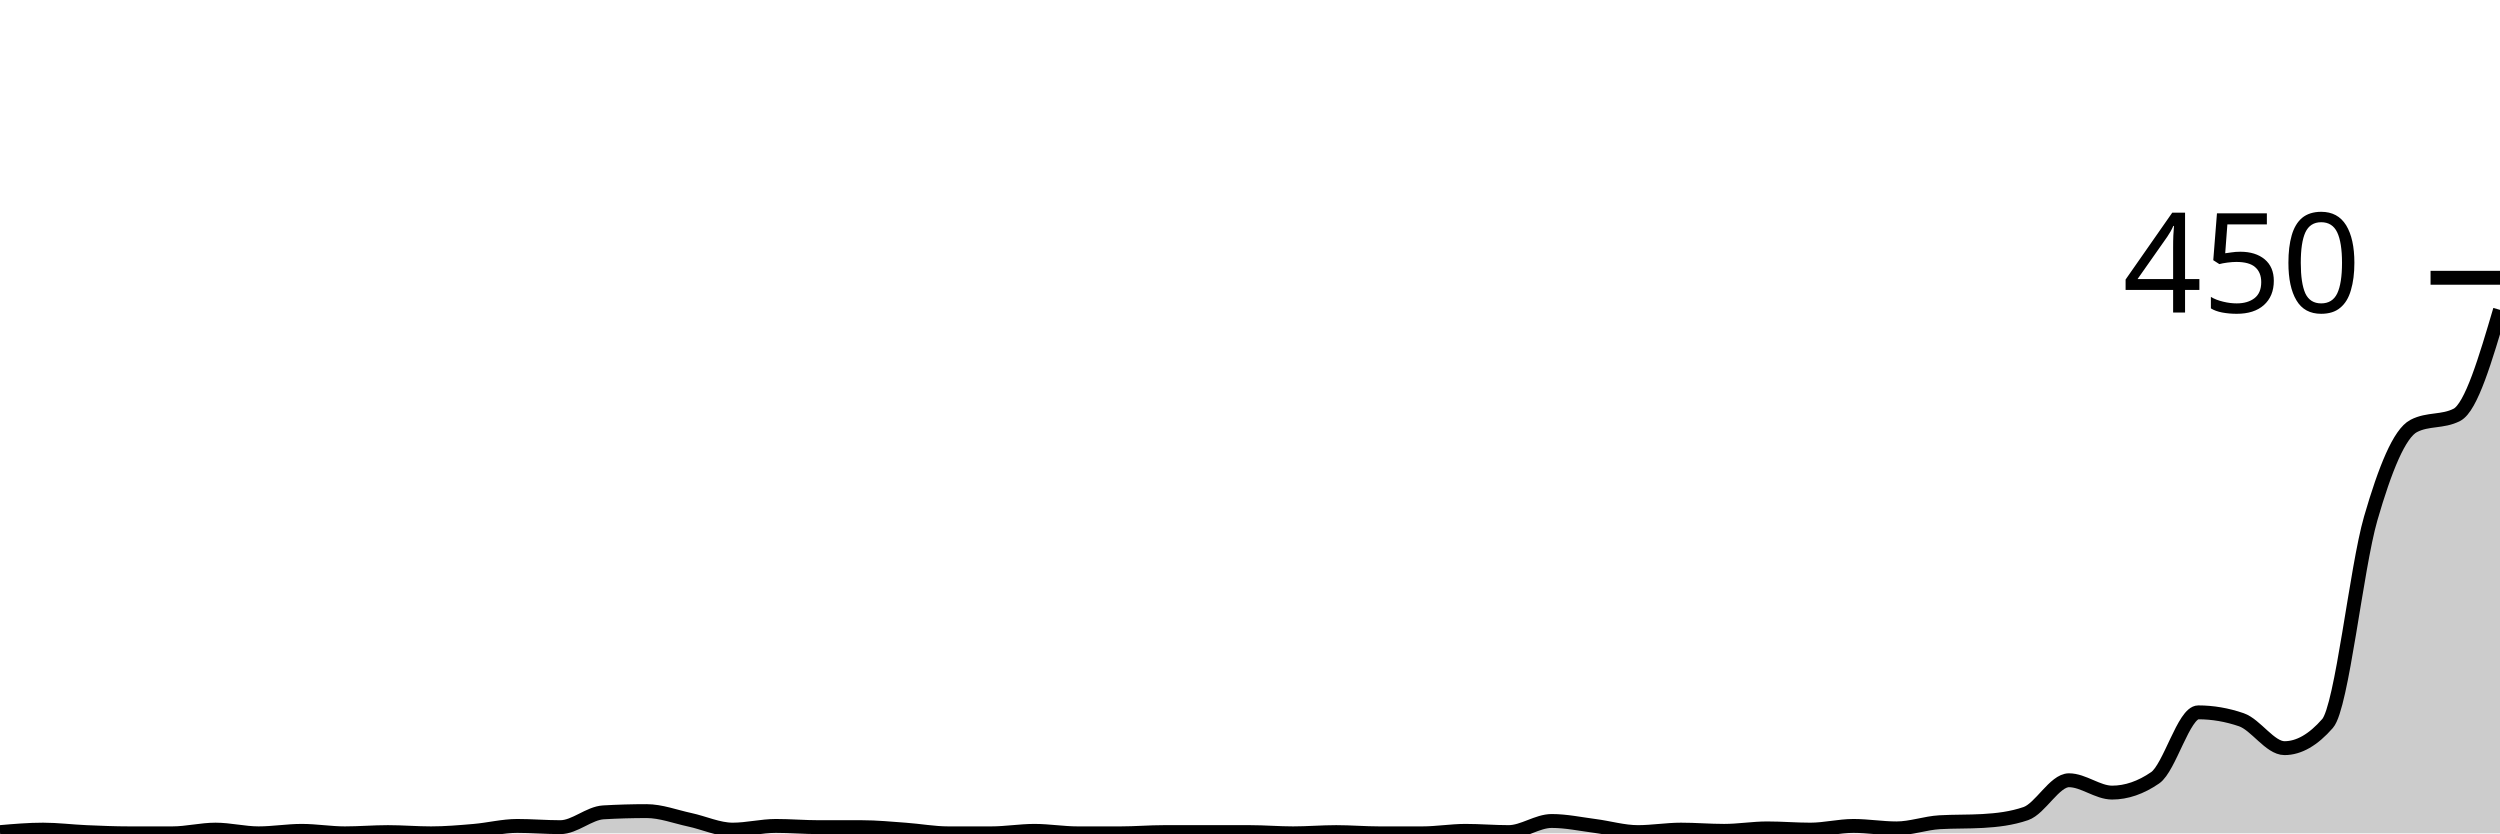
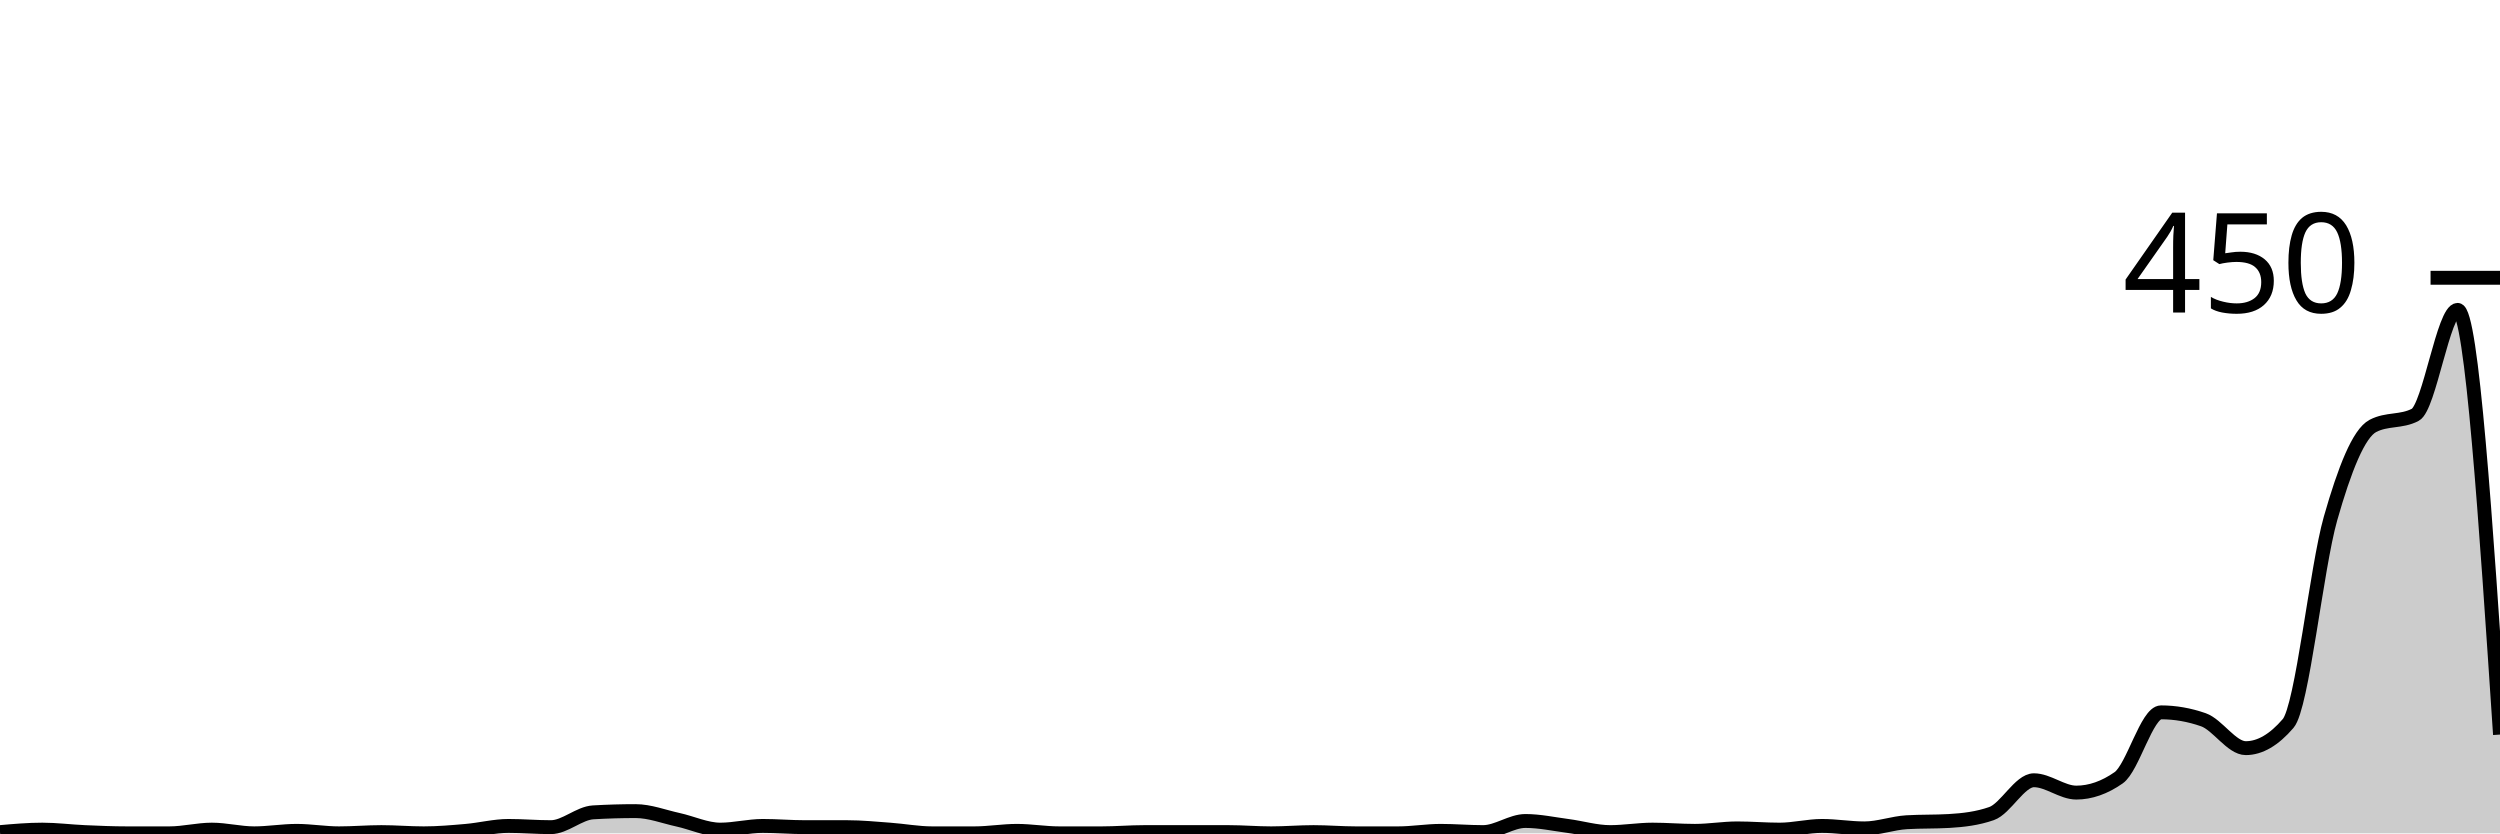
<svg xmlns="http://www.w3.org/2000/svg" viewBox="0 0 180 60">
  <g transform="translate(0,20)">
-     <path class="area" fill="rgba(0, 0, 0, 0.2)" d="M0,39.911C1.034,39.822,2.069,39.733,3.103,39.733C4.138,39.733,5.172,39.867,6.207,39.911C7.241,39.956,8.276,40,9.31,40C10.345,40,11.379,40,12.414,40C13.448,40,14.483,39.733,15.517,39.733C16.552,39.733,17.586,40,18.621,40C19.655,40,20.69,39.822,21.724,39.822C22.759,39.822,23.793,40,24.828,40C25.862,40,26.897,39.911,27.931,39.911C28.966,39.911,30,40,31.034,40C32.069,40,33.103,39.911,34.138,39.822C35.172,39.733,36.207,39.467,37.241,39.467C38.276,39.467,39.31,39.556,40.345,39.556C41.379,39.556,42.414,38.548,43.448,38.489C44.483,38.43,45.517,38.4,46.552,38.4C47.586,38.4,48.621,38.8,49.655,39.022C50.69,39.244,51.724,39.733,52.759,39.733C53.793,39.733,54.828,39.467,55.862,39.467C56.897,39.467,57.931,39.556,58.966,39.556C60,39.556,61.034,39.556,62.069,39.556C63.103,39.556,64.138,39.659,65.172,39.733C66.207,39.807,67.241,40,68.276,40C69.31,40,70.345,40,71.379,40C72.414,40,73.448,39.822,74.483,39.822C75.517,39.822,76.552,40,77.586,40C78.621,40,79.655,40,80.69,40C81.724,40,82.759,39.911,83.793,39.911C84.828,39.911,85.862,39.911,86.897,39.911C87.931,39.911,88.966,39.911,90,39.911C91.034,39.911,92.069,40,93.103,40C94.138,40,95.172,39.911,96.207,39.911C97.241,39.911,98.276,40,99.31,40C100.345,40,101.379,40,102.414,40C103.448,40,104.483,39.822,105.517,39.822C106.552,39.822,107.586,39.911,108.621,39.911C109.655,39.911,110.69,39.111,111.724,39.111C112.759,39.111,113.793,39.333,114.828,39.467C115.862,39.6,116.897,39.911,117.931,39.911C118.966,39.911,120,39.733,121.034,39.733C122.069,39.733,123.103,39.822,124.138,39.822C125.172,39.822,126.207,39.644,127.241,39.644C128.276,39.644,129.31,39.733,130.345,39.733C131.379,39.733,132.414,39.467,133.448,39.467C134.483,39.467,135.517,39.644,136.552,39.644C137.586,39.644,138.621,39.259,139.655,39.2C140.69,39.141,141.724,39.17,142.759,39.111C143.793,39.052,144.828,38.933,145.862,38.578C146.897,38.222,147.931,36.178,148.966,36.178C150,36.178,151.034,37.067,152.069,37.067C153.103,37.067,154.138,36.711,155.172,36C156.207,35.289,157.241,31.289,158.276,31.289C159.31,31.289,160.345,31.467,161.379,31.822C162.414,32.178,163.448,33.867,164.483,33.867C165.517,33.867,166.552,33.274,167.586,32.089C168.621,30.904,169.655,20.904,170.69,17.333C171.724,13.763,172.759,11.2,173.793,10.667C174.828,10.133,175.862,10.4,176.897,9.867C177.931,9.333,178.966,5.822,180,2.311L180,40C178.966,40,177.931,40,176.897,40C175.862,40,174.828,40,173.793,40C172.759,40,171.724,40,170.69,40C169.655,40,168.621,40,167.586,40C166.552,40,165.517,40,164.483,40C163.448,40,162.414,40,161.379,40C160.345,40,159.31,40,158.276,40C157.241,40,156.207,40,155.172,40C154.138,40,153.103,40,152.069,40C151.034,40,150,40,148.966,40C147.931,40,146.897,40,145.862,40C144.828,40,143.793,40,142.759,40C141.724,40,140.69,40,139.655,40C138.621,40,137.586,40,136.552,40C135.517,40,134.483,40,133.448,40C132.414,40,131.379,40,130.345,40C129.31,40,128.276,40,127.241,40C126.207,40,125.172,40,124.138,40C123.103,40,122.069,40,121.034,40C120,40,118.966,40,117.931,40C116.897,40,115.862,40,114.828,40C113.793,40,112.759,40,111.724,40C110.69,40,109.655,40,108.621,40C107.586,40,106.552,40,105.517,40C104.483,40,103.448,40,102.414,40C101.379,40,100.345,40,99.31,40C98.276,40,97.241,40,96.207,40C95.172,40,94.138,40,93.103,40C92.069,40,91.034,40,90,40C88.966,40,87.931,40,86.897,40C85.862,40,84.828,40,83.793,40C82.759,40,81.724,40,80.69,40C79.655,40,78.621,40,77.586,40C76.552,40,75.517,40,74.483,40C73.448,40,72.414,40,71.379,40C70.345,40,69.31,40,68.276,40C67.241,40,66.207,40,65.172,40C64.138,40,63.103,40,62.069,40C61.034,40,60,40,58.966,40C57.931,40,56.897,40,55.862,40C54.828,40,53.793,40,52.759,40C51.724,40,50.69,40,49.655,40C48.621,40,47.586,40,46.552,40C45.517,40,44.483,40,43.448,40C42.414,40,41.379,40,40.345,40C39.31,40,38.276,40,37.241,40C36.207,40,35.172,40,34.138,40C33.103,40,32.069,40,31.034,40C30,40,28.966,40,27.931,40C26.897,40,25.862,40,24.828,40C23.793,40,22.759,40,21.724,40C20.69,40,19.655,40,18.621,40C17.586,40,16.552,40,15.517,40C14.483,40,13.448,40,12.414,40C11.379,40,10.345,40,9.31,40C8.276,40,7.241,40,6.207,40C5.172,40,4.138,40,3.103,40C2.069,40,1.034,40,0,40Z" />
-     <path class="line" stroke="black" fill="none" d="M0,39.911C1.034,39.822,2.069,39.733,3.103,39.733C4.138,39.733,5.172,39.867,6.207,39.911C7.241,39.956,8.276,40,9.31,40C10.345,40,11.379,40,12.414,40C13.448,40,14.483,39.733,15.517,39.733C16.552,39.733,17.586,40,18.621,40C19.655,40,20.69,39.822,21.724,39.822C22.759,39.822,23.793,40,24.828,40C25.862,40,26.897,39.911,27.931,39.911C28.966,39.911,30,40,31.034,40C32.069,40,33.103,39.911,34.138,39.822C35.172,39.733,36.207,39.467,37.241,39.467C38.276,39.467,39.31,39.556,40.345,39.556C41.379,39.556,42.414,38.548,43.448,38.489C44.483,38.43,45.517,38.4,46.552,38.4C47.586,38.4,48.621,38.8,49.655,39.022C50.69,39.244,51.724,39.733,52.759,39.733C53.793,39.733,54.828,39.467,55.862,39.467C56.897,39.467,57.931,39.556,58.966,39.556C60,39.556,61.034,39.556,62.069,39.556C63.103,39.556,64.138,39.659,65.172,39.733C66.207,39.807,67.241,40,68.276,40C69.31,40,70.345,40,71.379,40C72.414,40,73.448,39.822,74.483,39.822C75.517,39.822,76.552,40,77.586,40C78.621,40,79.655,40,80.69,40C81.724,40,82.759,39.911,83.793,39.911C84.828,39.911,85.862,39.911,86.897,39.911C87.931,39.911,88.966,39.911,90,39.911C91.034,39.911,92.069,40,93.103,40C94.138,40,95.172,39.911,96.207,39.911C97.241,39.911,98.276,40,99.31,40C100.345,40,101.379,40,102.414,40C103.448,40,104.483,39.822,105.517,39.822C106.552,39.822,107.586,39.911,108.621,39.911C109.655,39.911,110.69,39.111,111.724,39.111C112.759,39.111,113.793,39.333,114.828,39.467C115.862,39.6,116.897,39.911,117.931,39.911C118.966,39.911,120,39.733,121.034,39.733C122.069,39.733,123.103,39.822,124.138,39.822C125.172,39.822,126.207,39.644,127.241,39.644C128.276,39.644,129.31,39.733,130.345,39.733C131.379,39.733,132.414,39.467,133.448,39.467C134.483,39.467,135.517,39.644,136.552,39.644C137.586,39.644,138.621,39.259,139.655,39.2C140.69,39.141,141.724,39.17,142.759,39.111C143.793,39.052,144.828,38.933,145.862,38.578C146.897,38.222,147.931,36.178,148.966,36.178C150,36.178,151.034,37.067,152.069,37.067C153.103,37.067,154.138,36.711,155.172,36C156.207,35.289,157.241,31.289,158.276,31.289C159.31,31.289,160.345,31.467,161.379,31.822C162.414,32.178,163.448,33.867,164.483,33.867C165.517,33.867,166.552,33.274,167.586,32.089C168.621,30.904,169.655,20.904,170.69,17.333C171.724,13.763,172.759,11.2,173.793,10.667C174.828,10.133,175.862,10.4,176.897,9.867C177.931,9.333,178.966,5.822,180,2.311" />
+     <path class="area" fill="rgba(0, 0, 0, 0.2)" d="M0,39.911C1.017,39.822,2.034,39.733,3.051,39.733C4.068,39.733,5.085,39.867,6.102,39.911C7.119,39.956,8.136,40,9.153,40C10.169,40,11.186,40,12.203,40C13.22,40,14.237,39.733,15.254,39.733C16.271,39.733,17.288,40,18.305,40C19.322,40,20.339,39.822,21.356,39.822C22.373,39.822,23.39,40,24.407,40C25.424,40,26.441,39.911,27.458,39.911C28.475,39.911,29.492,40,30.508,40C31.525,40,32.542,39.911,33.559,39.822C34.576,39.733,35.593,39.467,36.61,39.467C37.627,39.467,38.644,39.556,39.661,39.556C40.678,39.556,41.695,38.548,42.712,38.489C43.729,38.43,44.746,38.4,45.763,38.4C46.78,38.4,47.797,38.8,48.814,39.022C49.831,39.244,50.847,39.733,51.864,39.733C52.881,39.733,53.898,39.467,54.915,39.467C55.932,39.467,56.949,39.556,57.966,39.556C58.983,39.556,60,39.556,61.017,39.556C62.034,39.556,63.051,39.659,64.068,39.733C65.085,39.807,66.102,40,67.119,40C68.136,40,69.153,40,70.169,40C71.186,40,72.203,39.822,73.22,39.822C74.237,39.822,75.254,40,76.271,40C77.288,40,78.305,40,79.322,40C80.339,40,81.356,39.911,82.373,39.911C83.39,39.911,84.407,39.911,85.424,39.911C86.441,39.911,87.458,39.911,88.475,39.911C89.492,39.911,90.508,40,91.525,40C92.542,40,93.559,39.911,94.576,39.911C95.593,39.911,96.61,40,97.627,40C98.644,40,99.661,40,100.678,40C101.695,40,102.712,39.822,103.729,39.822C104.746,39.822,105.763,39.911,106.78,39.911C107.797,39.911,108.814,39.111,109.831,39.111C110.847,39.111,111.864,39.333,112.881,39.467C113.898,39.6,114.915,39.911,115.932,39.911C116.949,39.911,117.966,39.733,118.983,39.733C120,39.733,121.017,39.822,122.034,39.822C123.051,39.822,124.068,39.644,125.085,39.644C126.102,39.644,127.119,39.733,128.136,39.733C129.153,39.733,130.169,39.467,131.186,39.467C132.203,39.467,133.22,39.644,134.237,39.644C135.254,39.644,136.271,39.259,137.288,39.2C138.305,39.141,139.322,39.17,140.339,39.111C141.356,39.052,142.373,38.933,143.39,38.578C144.407,38.222,145.424,36.178,146.441,36.178C147.458,36.178,148.475,37.067,149.492,37.067C150.508,37.067,151.525,36.711,152.542,36C153.559,35.289,154.576,31.289,155.593,31.289C156.61,31.289,157.627,31.467,158.644,31.822C159.661,32.178,160.678,33.867,161.695,33.867C162.712,33.867,163.729,33.274,164.746,32.089C165.763,30.904,166.78,20.904,167.797,17.333C168.814,13.763,169.831,11.2,170.847,10.667C171.864,10.133,172.881,10.4,173.898,9.867C174.915,9.333,175.932,2.311,176.949,2.311C177.966,2.311,178.983,17.6,180,32.889L180,40C178.983,40,177.966,40,176.949,40C175.932,40,174.915,40,173.898,40C172.881,40,171.864,40,170.847,40C169.831,40,168.814,40,167.797,40C166.78,40,165.763,40,164.746,40C163.729,40,162.712,40,161.695,40C160.678,40,159.661,40,158.644,40C157.627,40,156.61,40,155.593,40C154.576,40,153.559,40,152.542,40C151.525,40,150.508,40,149.492,40C148.475,40,147.458,40,146.441,40C145.424,40,144.407,40,143.39,40C142.373,40,141.356,40,140.339,40C139.322,40,138.305,40,137.288,40C136.271,40,135.254,40,134.237,40C133.22,40,132.203,40,131.186,40C130.169,40,129.153,40,128.136,40C127.119,40,126.102,40,125.085,40C124.068,40,123.051,40,122.034,40C121.017,40,120,40,118.983,40C117.966,40,116.949,40,115.932,40C114.915,40,113.898,40,112.881,40C111.864,40,110.847,40,109.831,40C108.814,40,107.797,40,106.78,40C105.763,40,104.746,40,103.729,40C102.712,40,101.695,40,100.678,40C99.661,40,98.644,40,97.627,40C96.61,40,95.593,40,94.576,40C93.559,40,92.542,40,91.525,40C90.508,40,89.492,40,88.475,40C87.458,40,86.441,40,85.424,40C84.407,40,83.39,40,82.373,40C81.356,40,80.339,40,79.322,40C78.305,40,77.288,40,76.271,40C75.254,40,74.237,40,73.22,40C72.203,40,71.186,40,70.169,40C69.153,40,68.136,40,67.119,40C66.102,40,65.085,40,64.068,40C63.051,40,62.034,40,61.017,40C60,40,58.983,40,57.966,40C56.949,40,55.932,40,54.915,40C53.898,40,52.881,40,51.864,40C50.847,40,49.831,40,48.814,40C47.797,40,46.78,40,45.763,40C44.746,40,43.729,40,42.712,40C41.695,40,40.678,40,39.661,40C38.644,40,37.627,40,36.61,40C35.593,40,34.576,40,33.559,40C32.542,40,31.525,40,30.508,40C29.492,40,28.475,40,27.458,40C26.441,40,25.424,40,24.407,40C23.39,40,22.373,40,21.356,40C20.339,40,19.322,40,18.305,40C17.288,40,16.271,40,15.254,40C14.237,40,13.22,40,12.203,40C11.186,40,10.169,40,9.153,40C8.136,40,7.119,40,6.102,40C5.085,40,4.068,40,3.051,40C2.034,40,1.017,40,0,40Z" />
+     <path class="line" stroke="black" fill="none" d="M0,39.911C1.017,39.822,2.034,39.733,3.051,39.733C4.068,39.733,5.085,39.867,6.102,39.911C7.119,39.956,8.136,40,9.153,40C10.169,40,11.186,40,12.203,40C13.22,40,14.237,39.733,15.254,39.733C16.271,39.733,17.288,40,18.305,40C19.322,40,20.339,39.822,21.356,39.822C22.373,39.822,23.39,40,24.407,40C25.424,40,26.441,39.911,27.458,39.911C28.475,39.911,29.492,40,30.508,40C31.525,40,32.542,39.911,33.559,39.822C34.576,39.733,35.593,39.467,36.61,39.467C37.627,39.467,38.644,39.556,39.661,39.556C40.678,39.556,41.695,38.548,42.712,38.489C43.729,38.43,44.746,38.4,45.763,38.4C46.78,38.4,47.797,38.8,48.814,39.022C49.831,39.244,50.847,39.733,51.864,39.733C52.881,39.733,53.898,39.467,54.915,39.467C55.932,39.467,56.949,39.556,57.966,39.556C58.983,39.556,60,39.556,61.017,39.556C62.034,39.556,63.051,39.659,64.068,39.733C65.085,39.807,66.102,40,67.119,40C68.136,40,69.153,40,70.169,40C71.186,40,72.203,39.822,73.22,39.822C74.237,39.822,75.254,40,76.271,40C77.288,40,78.305,40,79.322,40C80.339,40,81.356,39.911,82.373,39.911C83.39,39.911,84.407,39.911,85.424,39.911C86.441,39.911,87.458,39.911,88.475,39.911C89.492,39.911,90.508,40,91.525,40C92.542,40,93.559,39.911,94.576,39.911C95.593,39.911,96.61,40,97.627,40C98.644,40,99.661,40,100.678,40C101.695,40,102.712,39.822,103.729,39.822C104.746,39.822,105.763,39.911,106.78,39.911C107.797,39.911,108.814,39.111,109.831,39.111C110.847,39.111,111.864,39.333,112.881,39.467C113.898,39.6,114.915,39.911,115.932,39.911C116.949,39.911,117.966,39.733,118.983,39.733C120,39.733,121.017,39.822,122.034,39.822C123.051,39.822,124.068,39.644,125.085,39.644C126.102,39.644,127.119,39.733,128.136,39.733C129.153,39.733,130.169,39.467,131.186,39.467C132.203,39.467,133.22,39.644,134.237,39.644C135.254,39.644,136.271,39.259,137.288,39.2C138.305,39.141,139.322,39.17,140.339,39.111C141.356,39.052,142.373,38.933,143.39,38.578C144.407,38.222,145.424,36.178,146.441,36.178C147.458,36.178,148.475,37.067,149.492,37.067C150.508,37.067,151.525,36.711,152.542,36C153.559,35.289,154.576,31.289,155.593,31.289C156.61,31.289,157.627,31.467,158.644,31.822C159.661,32.178,160.678,33.867,161.695,33.867C162.712,33.867,163.729,33.274,164.746,32.089C165.763,30.904,166.78,20.904,167.797,17.333C168.814,13.763,169.831,11.2,170.847,10.667C171.864,10.133,172.881,10.4,173.898,9.867C174.915,9.333,175.932,2.311,176.949,2.311C177.966,2.311,178.983,17.6,180,32.889" />
    <path class="axis-ceiling" stroke-width="1" stroke="black" fill="none" d="M175,0L180,0" />
    <text class="axis-ceiling-label" font-family="sans-serif" text-anchor="end" font-size="10px" x="170" y="2.5">450</text>
  </g>
</svg>
